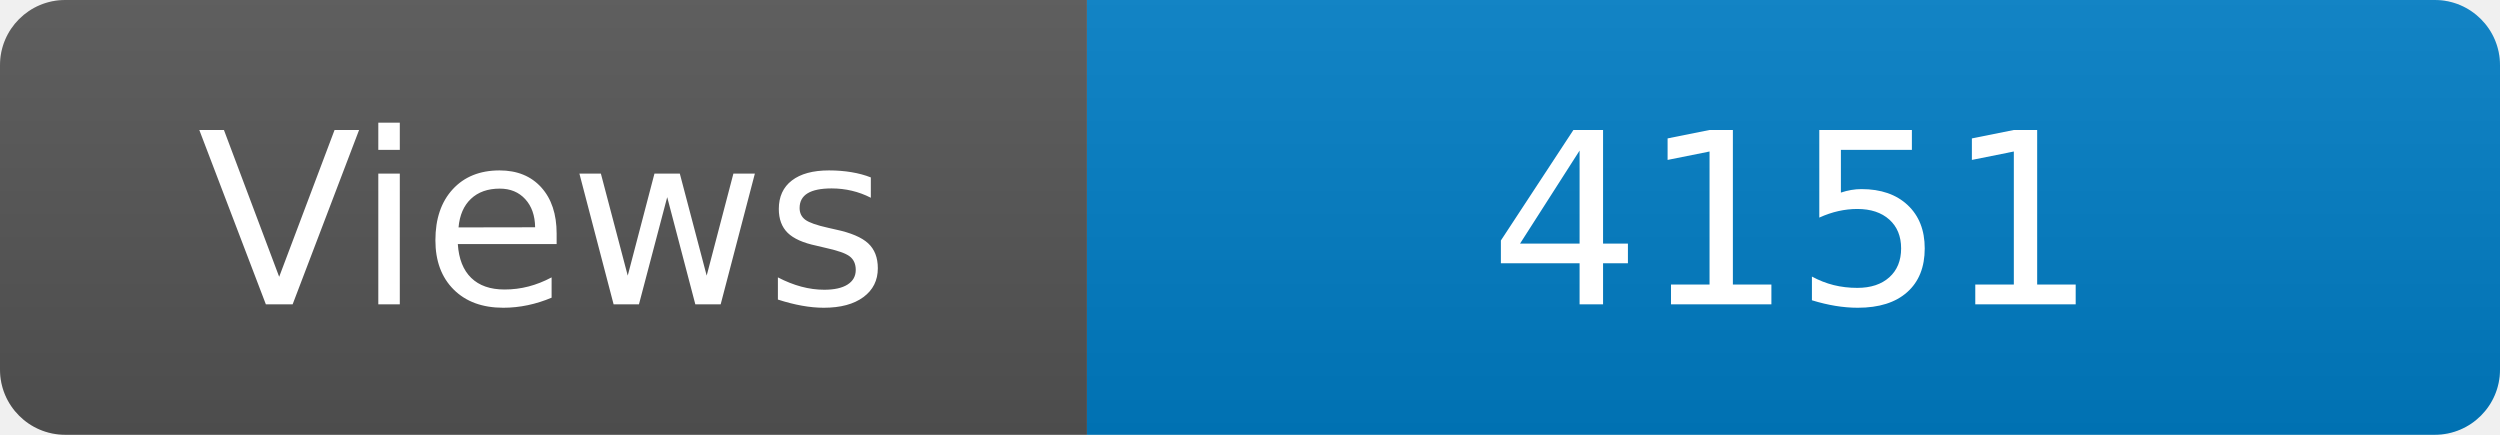
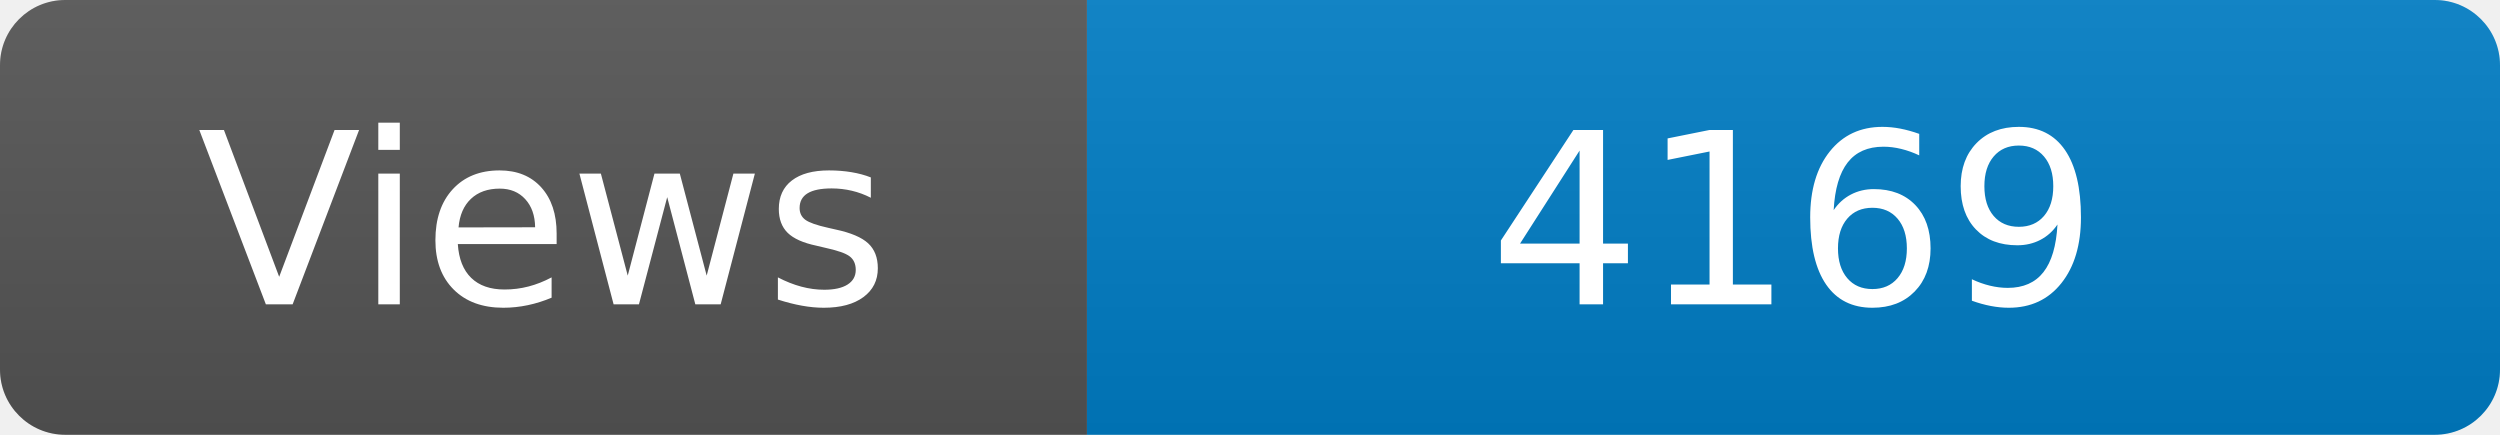
<svg xmlns="http://www.w3.org/2000/svg" width="115" height="20" role="img" aria-label="Maintained?: yes">
  <linearGradient id="s" x2="0" y2="100%">
    <stop offset="0" stop-color="#bbb" stop-opacity=".1" />
    <stop offset="1" stop-opacity=".1" />
  </linearGradient>
  <clipPath id="r">
    <rect width="115" height="20" rx="3" fill="#fff" />
  </clipPath>
  <g clip-path="url(#r)">
    <rect width="50" height="20" fill="#555" />
    <rect x="50" width="160" height="20" fill="#007ec6" />
    <rect width="115" height="20" fill="url(#s)" />
  </g>
  <g fill="#fff" text-anchor="middle" font-family="Verdana,Geneva,DejaVu Sans,sans-serif" font-size="110">
    <text x="250" y="140" transform="scale(.1)" fill="#fff">Views</text>
-     <text x="825" y="140" transform="scale(.1)" fill="#fff">4151</text>
+     <text x="825" y="140" transform="scale(.1)" fill="#fff">4169</text>
  </g>
</svg>
